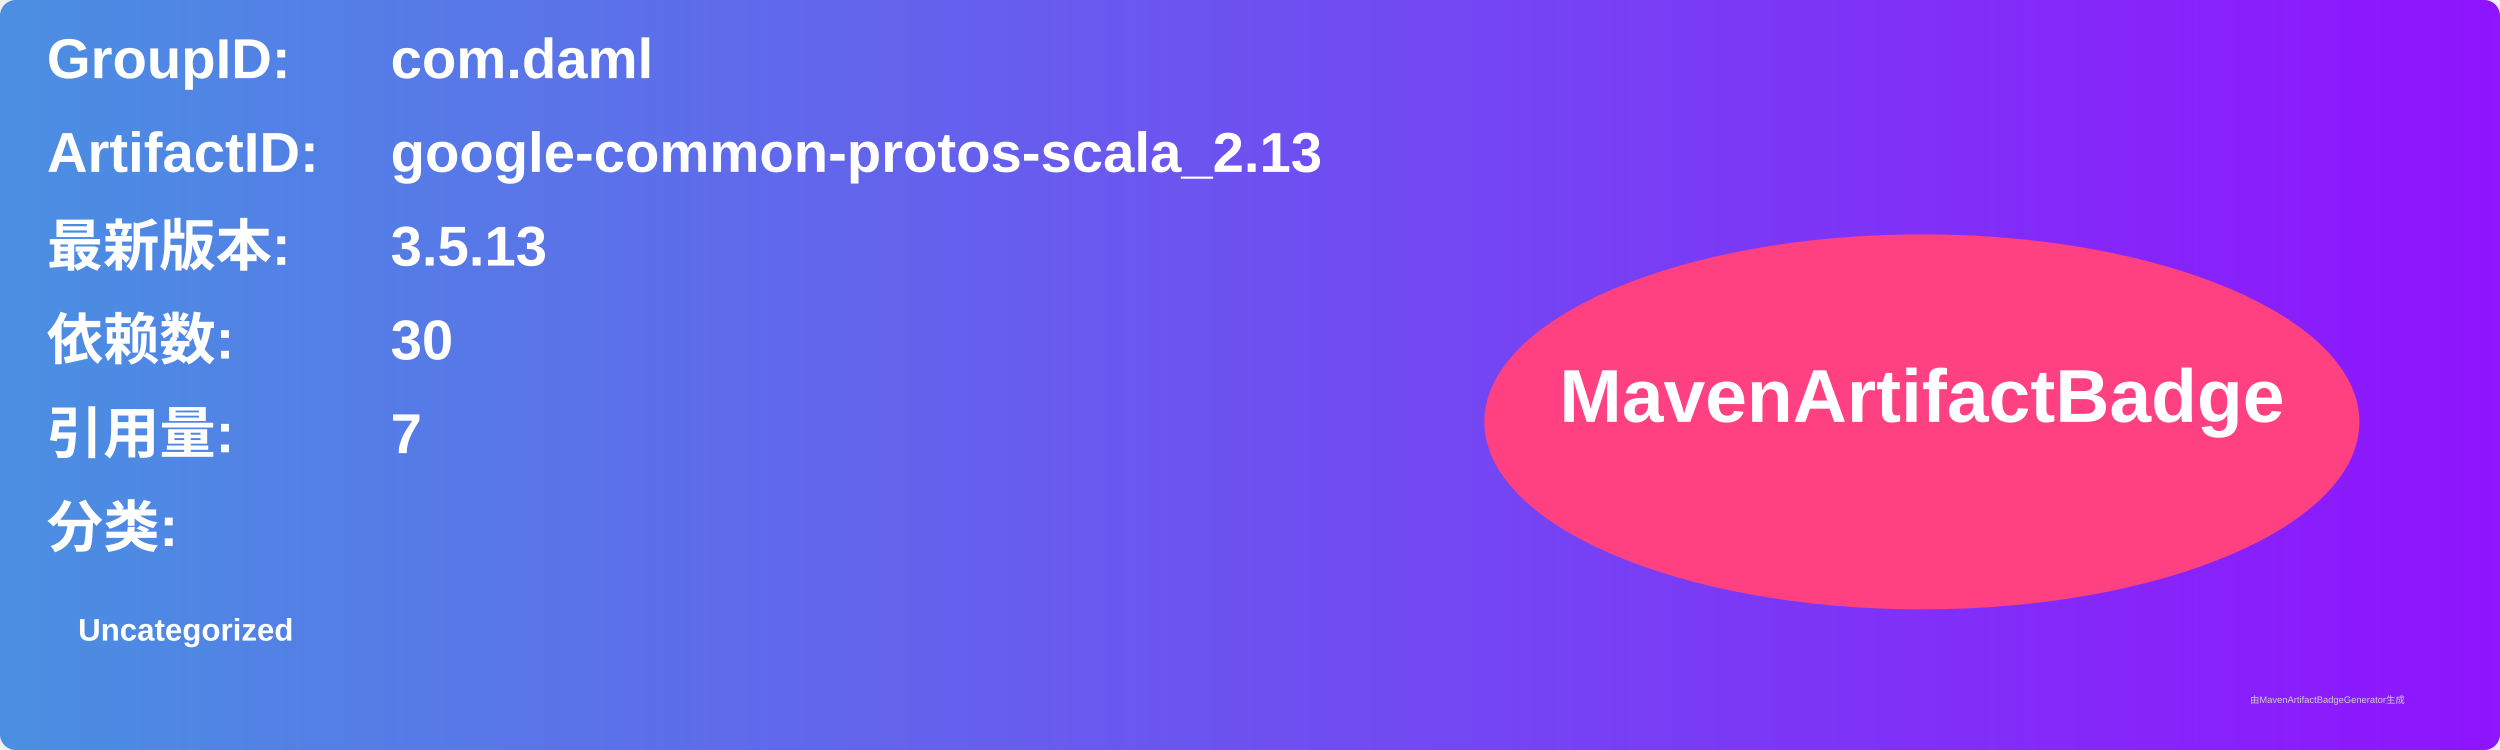
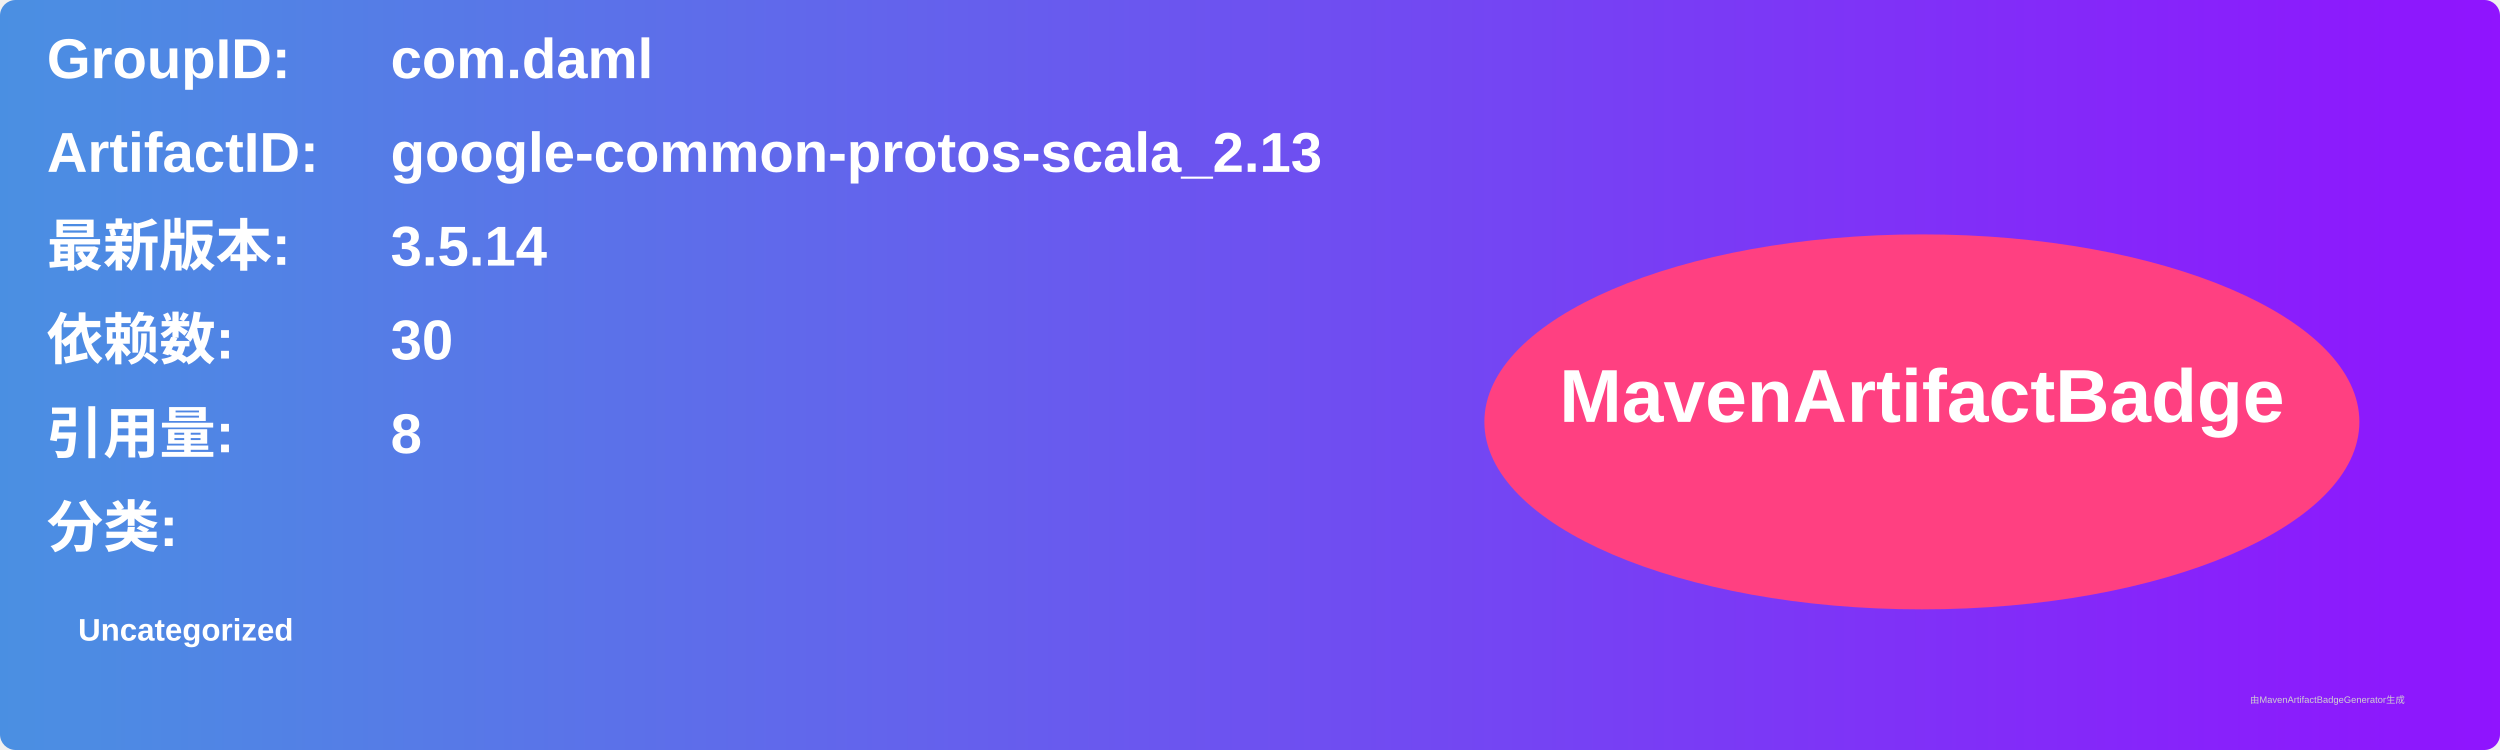
<svg xmlns="http://www.w3.org/2000/svg" width="800" height="240" viewBox="0 0 800 240">
  <linearGradient id="grad" x1="0%" y1="0%" x2="100%" y2="0%">
    <stop offset="0%" stop-color="#4a90e2" />
    <stop offset="100%" stop-color="#9013fe" />
  </linearGradient>
  <rect width="100%" height="100%" rx="5" ry="5" fill="url(#grad)" />
  <g transform="translate(15, 15)">
    <text x="0" y="10" font-family="Arial" font-size="18" fill="white" font-weight="bold" width="260">GroupID:</text>
    <text x="110" y="10" font-family="Arial" font-size="18" fill="white" font-weight="bold" width="460">com.daml</text>
    <text x="0" y="40" font-family="Arial" font-size="18" fill="white" font-weight="bold" width="260">ArtifactID:</text>
    <text x="110" y="40" font-family="Arial" font-size="18" fill="white" font-weight="bold" width="460">google-common-protos-scala_2.13</text>
    <text x="0" y="70" font-family="Arial" font-size="18" fill="white" font-weight="bold">最新版本:</text>
    <text x="110" y="70" font-family="Arial" font-size="18" fill="white" font-weight="bold">
-       <tspan font-weight="bold">3.5.13</tspan>
+       <tspan font-weight="bold">3.5.14</tspan>
    </text>
    <text x="0" y="100" font-family="Arial" font-size="18" fill="white" font-weight="bold">依赖数: </text>
    <text x="110" y="100" font-family="Arial" font-size="18" fill="white">
      <tspan font-weight="bold">30</tspan>
    </text>
    <text x="0" y="130" font-family="Arial" font-size="18" fill="white" font-weight="bold">引用量: </text>
    <text x="110" y="130" font-family="Arial" font-size="18" fill="white">
-       <tspan font-weight="bold">7</tspan>
+       <tspan font-weight="bold">8</tspan>
    </text>
    <text x="0" y="160" font-family="Arial" font-size="18" fill="white" font-weight="bold">分类:</text>
    <text x="10" y="190" font-family="Arial" font-size="10" fill="white">
      <tspan font-weight="bold">Uncategorized</tspan>
    </text>
    <ellipse cx="600" cy="120" rx="140" ry="60" fill="#ff4081" />
    <text x="600" y="120" text-anchor="middle" font-family="Arial" font-size="24" fill="white" font-weight="bold">MavenArtifactBadge</text>
  </g>
  <text x="720" y="225" font-family="Arial" font-size="3" fill="#d0d0d0">由MavenArtifactBadgeGenerator生成</text>
</svg>
